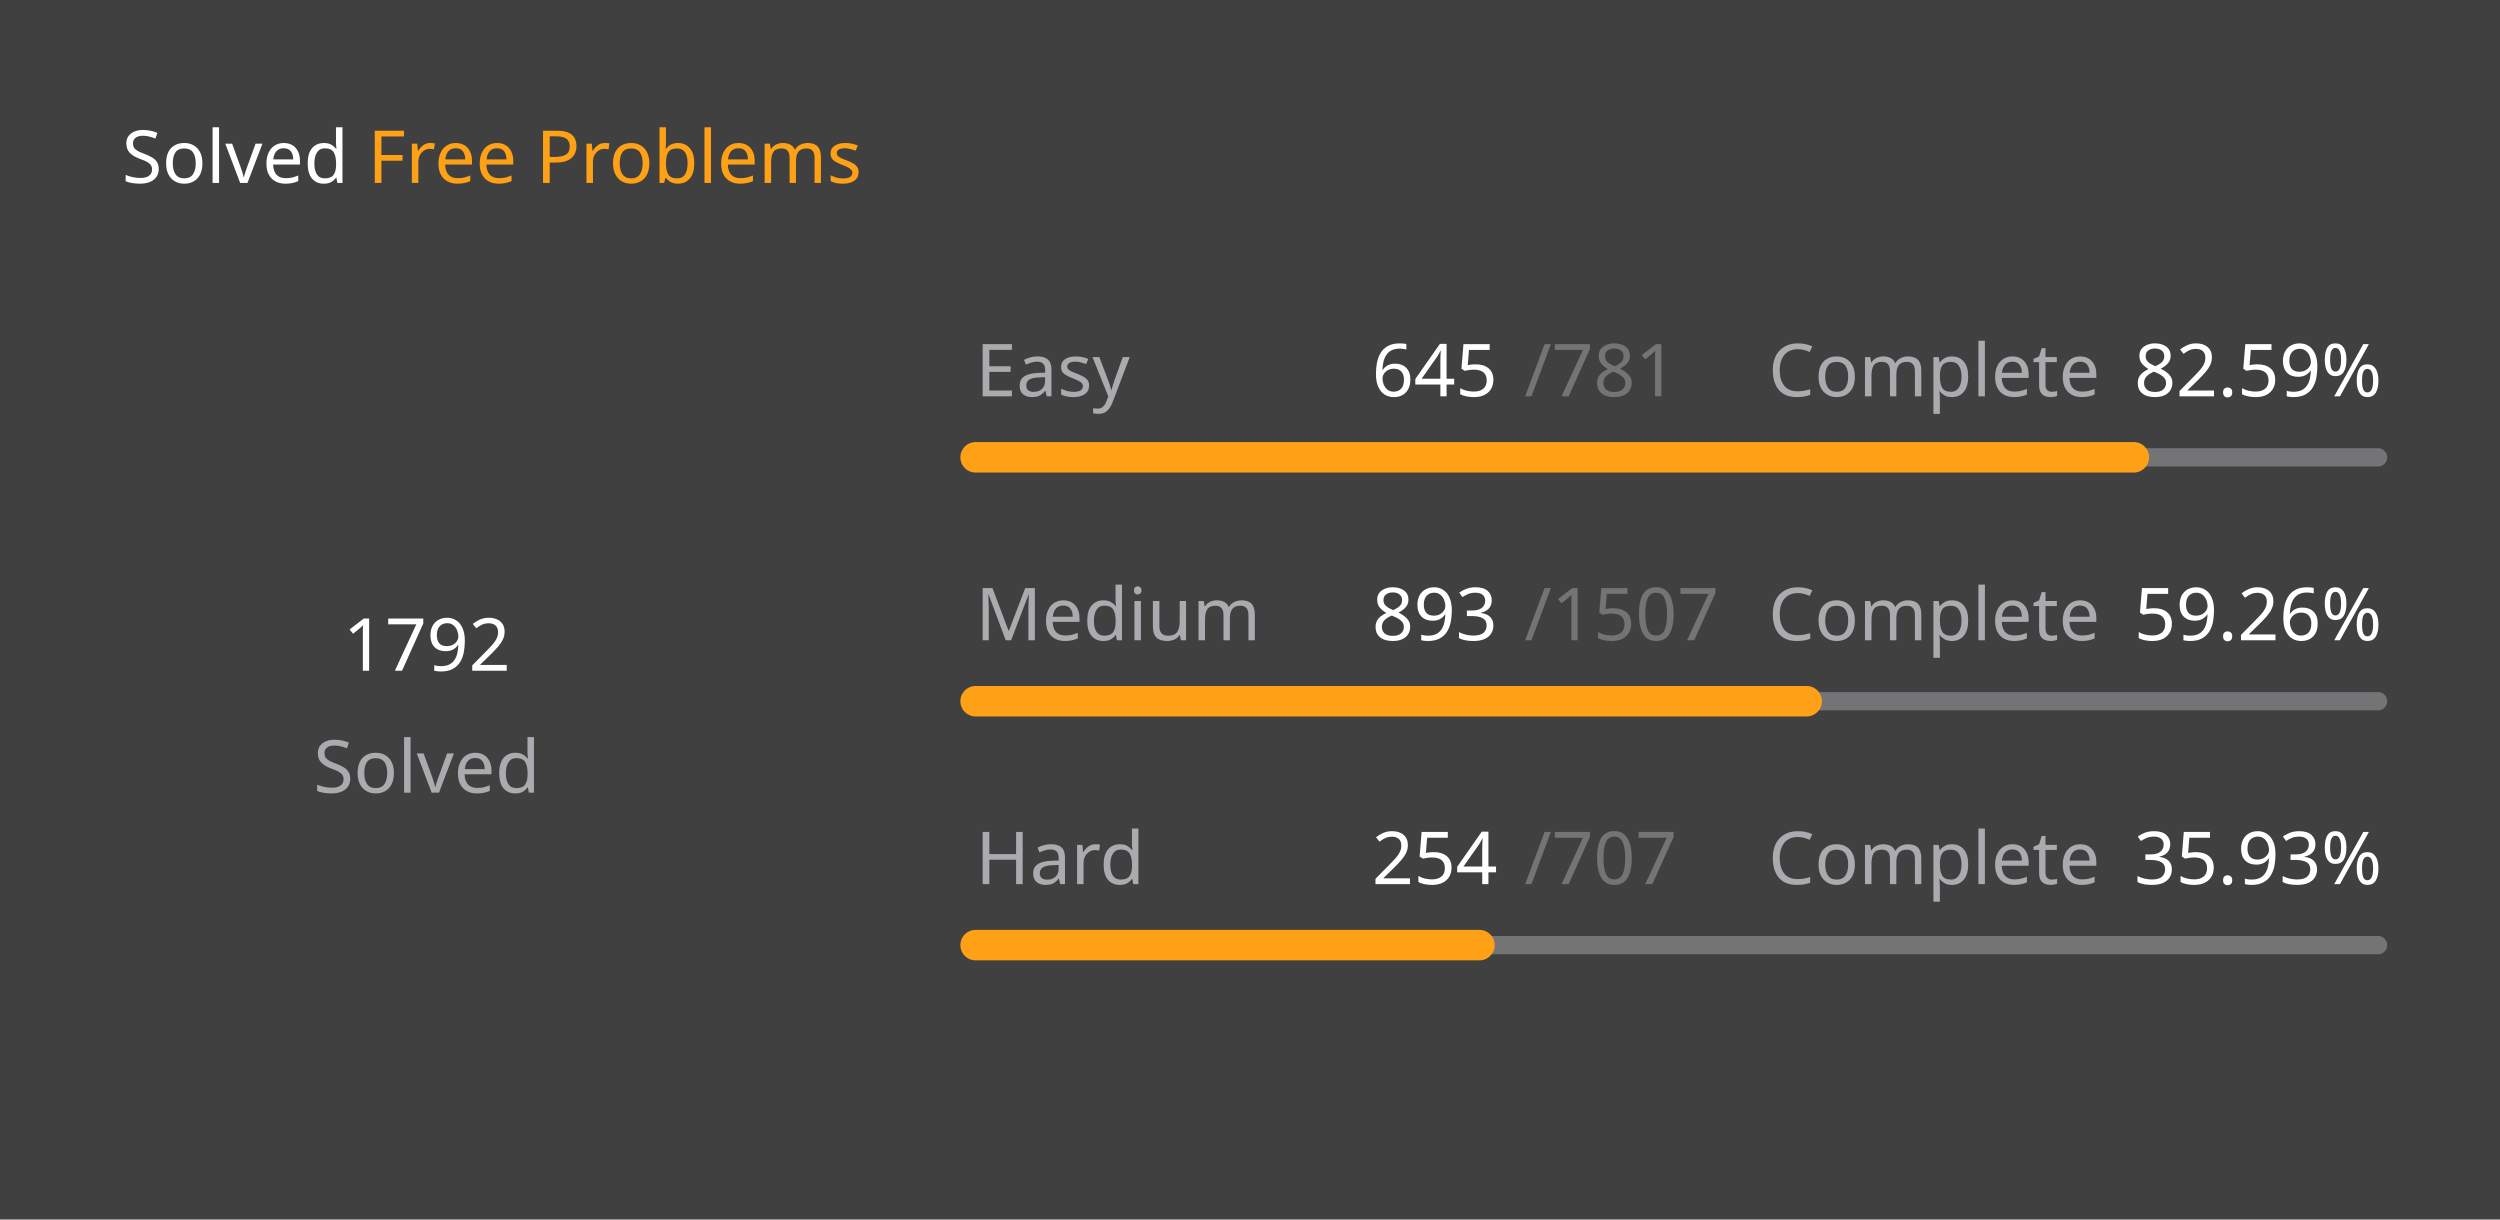
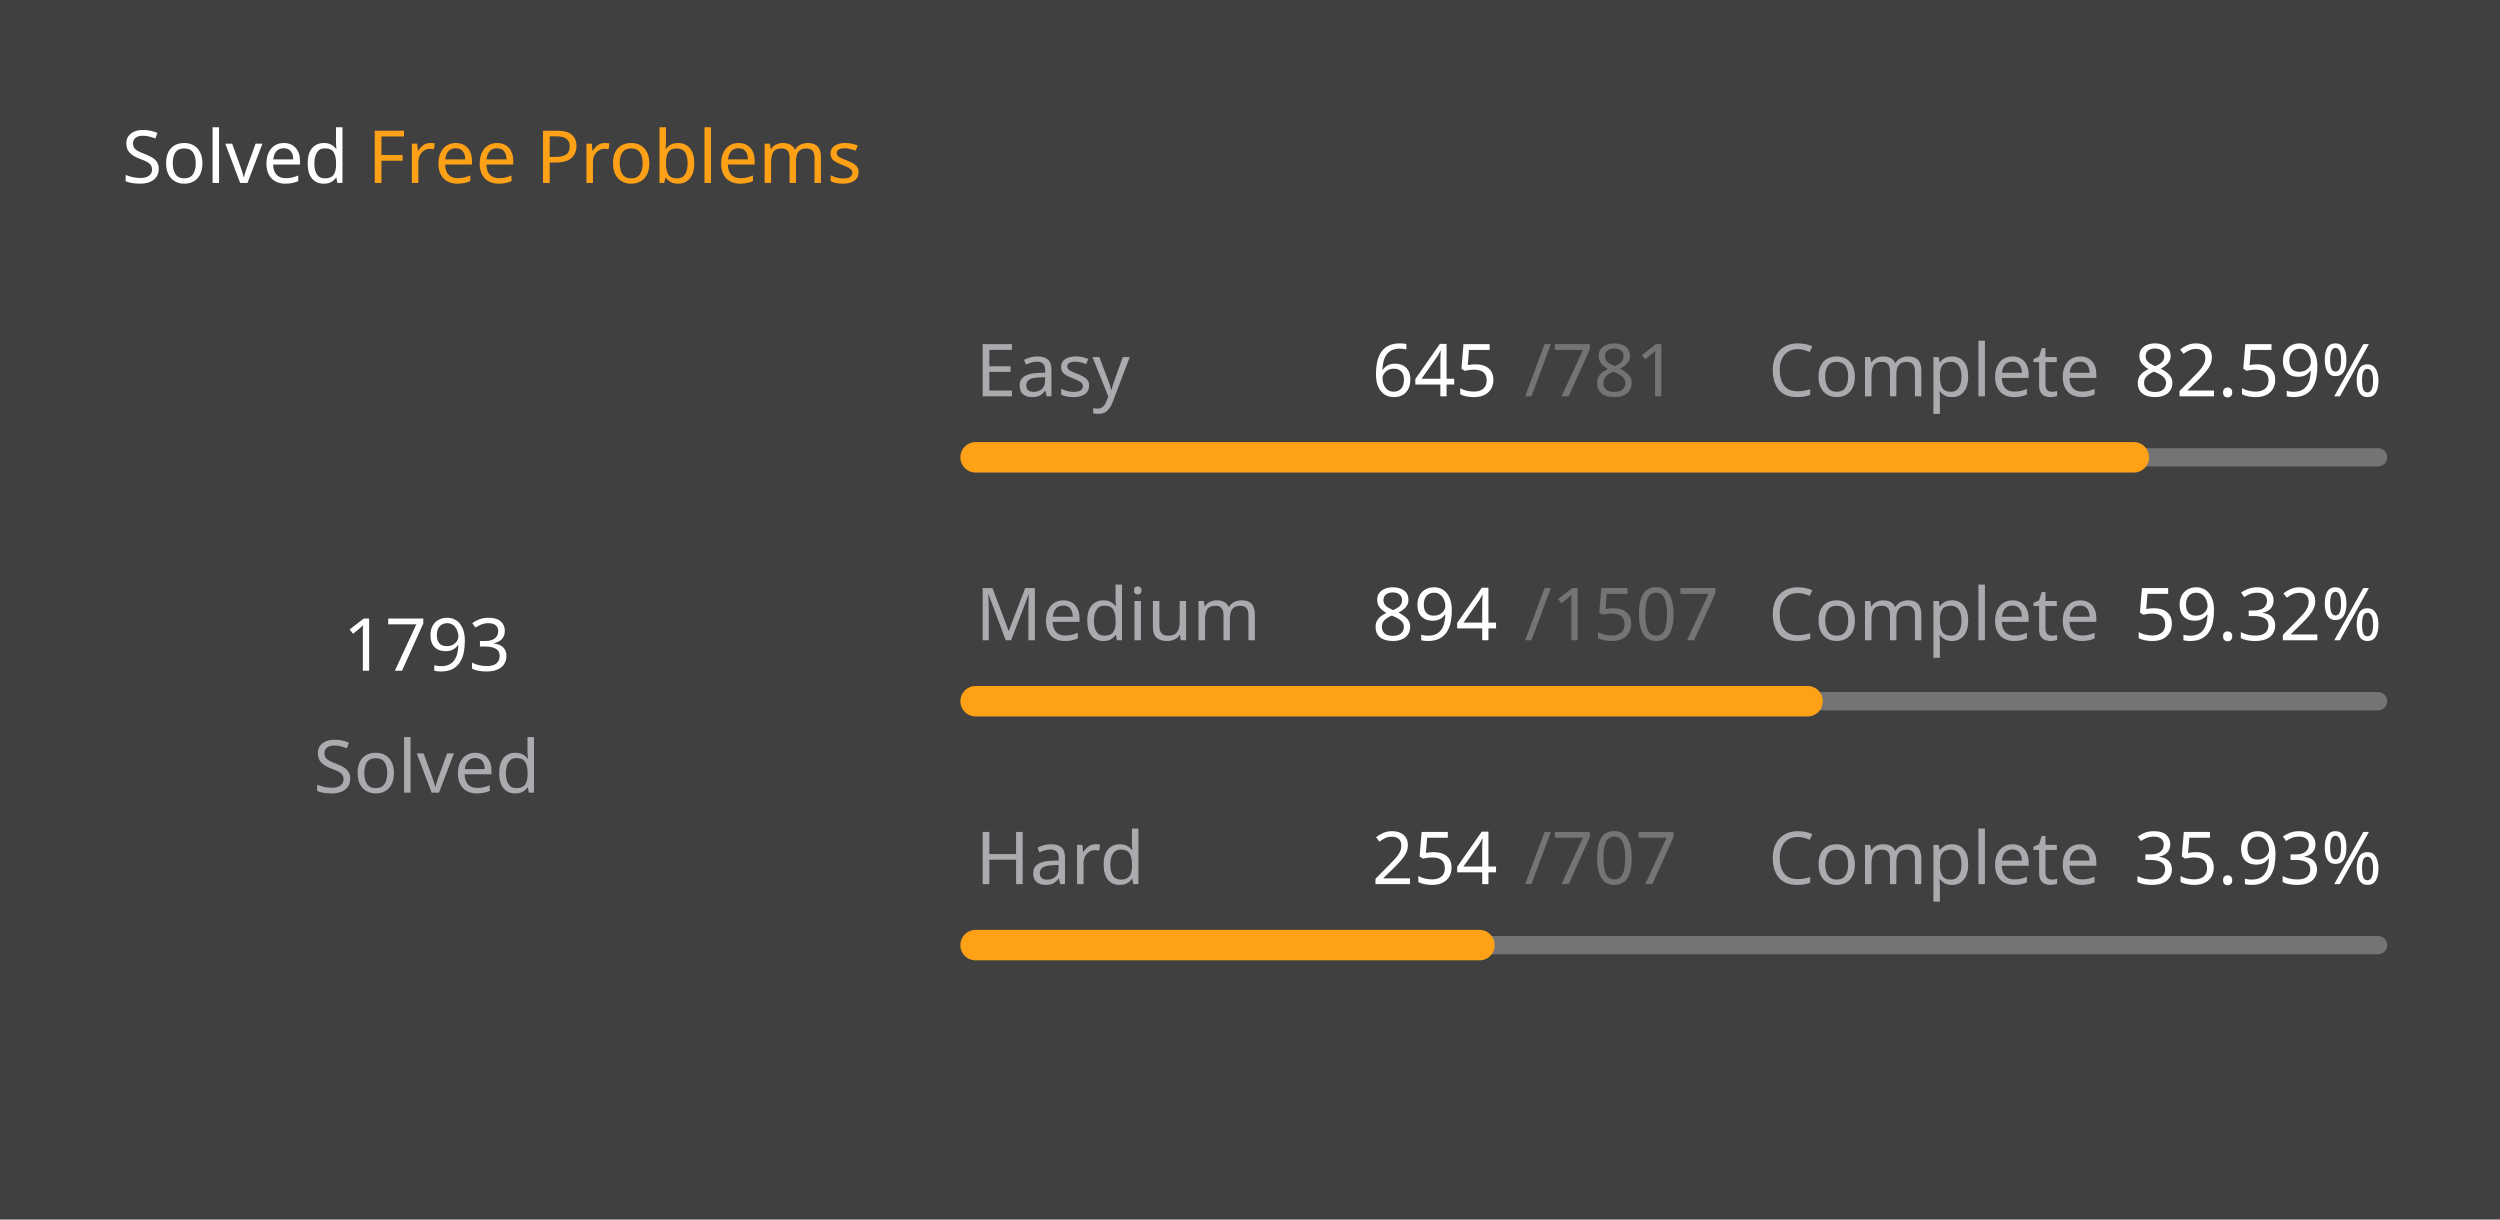
<svg xmlns="http://www.w3.org/2000/svg" version="1.1" height="200" width="410" viewBox="0 0 410 200">
  <style>*{font-family: "Segoe UI", Tahoma, Geneva, Verdana, sans-serif;}</style>
  <style>.title{font-weight: 500;font-size: 1rem;}</style>
  <style>.rotate-90{transform: rotate(-90deg);transform-origin: center;transform-box: fill-box;}</style>
  <style>.state{font-size: .75rem;}</style>
  <style>.light{color: #ffffff;fill: #ffffff;}</style>
  <style>.light-gray{color: #eff2f699;fill: #eff2f699;}</style>
  <style>.dark-gray{color: #ebebf54d;fill: #ebebf54d;}</style>
  <style>.gray{color: #747474;fill: #747474;}</style>
  <style>.orange{color: #ffa116;fill: #ffa116;}</style>
  <style>.background{color: #404040;fill: #404040;}</style>
  <rect fill="#404040" x="0" y="0" width="410" height="200" rx="0.5rem" />
  <g text-anchor="start" text-decoration="1" class="title">
    <text x="20" y="30">
      <tspan class="light">Solved</tspan>
      <tspan class="orange">Free Problems</tspan>
    </text>
  </g>
  <g class="rotate-90">
    <circle fill="none" cx="70" cy="110" r="46" stroke="#747474" stroke-width="3" stroke-linecap="round" />
-     <circle fill="none" cx="70" cy="110" r="46" stroke="#ffa116" stroke-width="5" stroke-linecap="round" stroke-dasharray="172.933 116.093" stroke-dashoffset="0" data-difficult="ALL" />
+     <circle fill="none" cx="70" cy="110" r="46" stroke="#ffa116" stroke-width="5" stroke-linecap="round" stroke-dasharray="173.03 115.997" stroke-dashoffset="0" data-difficult="ALL" />
  </g>
  <g class="state">
    <g text-anchor="middle">
-       <text x="70" y="110" class="light" font-size="1.2rem">1792</text>
+       <text x="70" y="110" class="light" font-size="1.2rem">1793</text>
      <text x="70" y="130" class="light-gray">Solved</text>
    </g>
    <g>
      <text x="160" y="65" class="light-gray">Easy</text>
      <text x="225" y="65" class="light">645</text>
      <text x="250" y="65" class="dark-gray">/781</text>
      <text x="290" y="65" class="light-gray">Complete</text>
      <text x="350" y="65" class="light">82.59%</text>
      <path d="M 160 75 L 390 75" stroke-linecap="round" stroke-linejoin="round" stroke="#ebebf54d" stroke-width="3" />
      <path d="M 160 75 L 349.949 75" stroke-linecap="round" stroke-linejoin="round" stroke="#ffa116" stroke-width="5" />
    </g>
    <g>
      <text x="160" y="105" class="light-gray">Medium</text>
-       <text x="225" y="105" class="light">893</text>
+       <text x="225" y="105" class="light">894</text>
      <text x="250" y="105" class="dark-gray">/1507</text>
      <text x="290" y="105" class="light-gray">Complete</text>
-       <text x="350" y="105" class="light">59.26%</text>
+       <text x="350" y="105" class="light">59.32%</text>
      <path d="M 160 115 L 390 115" stroke-linecap="round" stroke-linejoin="round" stroke="#ebebf54d" stroke-width="3" />
-       <path d="M 160 115 L 296.291 115" stroke-linecap="round" stroke-linejoin="round" stroke="#ffa116" stroke-width="5" />
+       <path d="M 160 115 L 296.443 115" stroke-linecap="round" stroke-linejoin="round" stroke="#ffa116" stroke-width="5" />
    </g>
    <g>
      <text x="160" y="145" class="light-gray">Hard</text>
      <text x="225" y="145" class="light">254</text>
      <text x="250" y="145" class="dark-gray">/707</text>
      <text x="290" y="145" class="light-gray">Complete</text>
      <text x="350" y="145" class="light">35.93%</text>
      <path d="M 160 155 L 390 155" stroke-linecap="round" stroke-linejoin="round" stroke="#ebebf54d" stroke-width="3" />
      <path d="M 160 155 L 242.631 155" stroke-linecap="round" stroke-linejoin="round" stroke="#ffa116" stroke-width="5" />
    </g>
  </g>
</svg>
